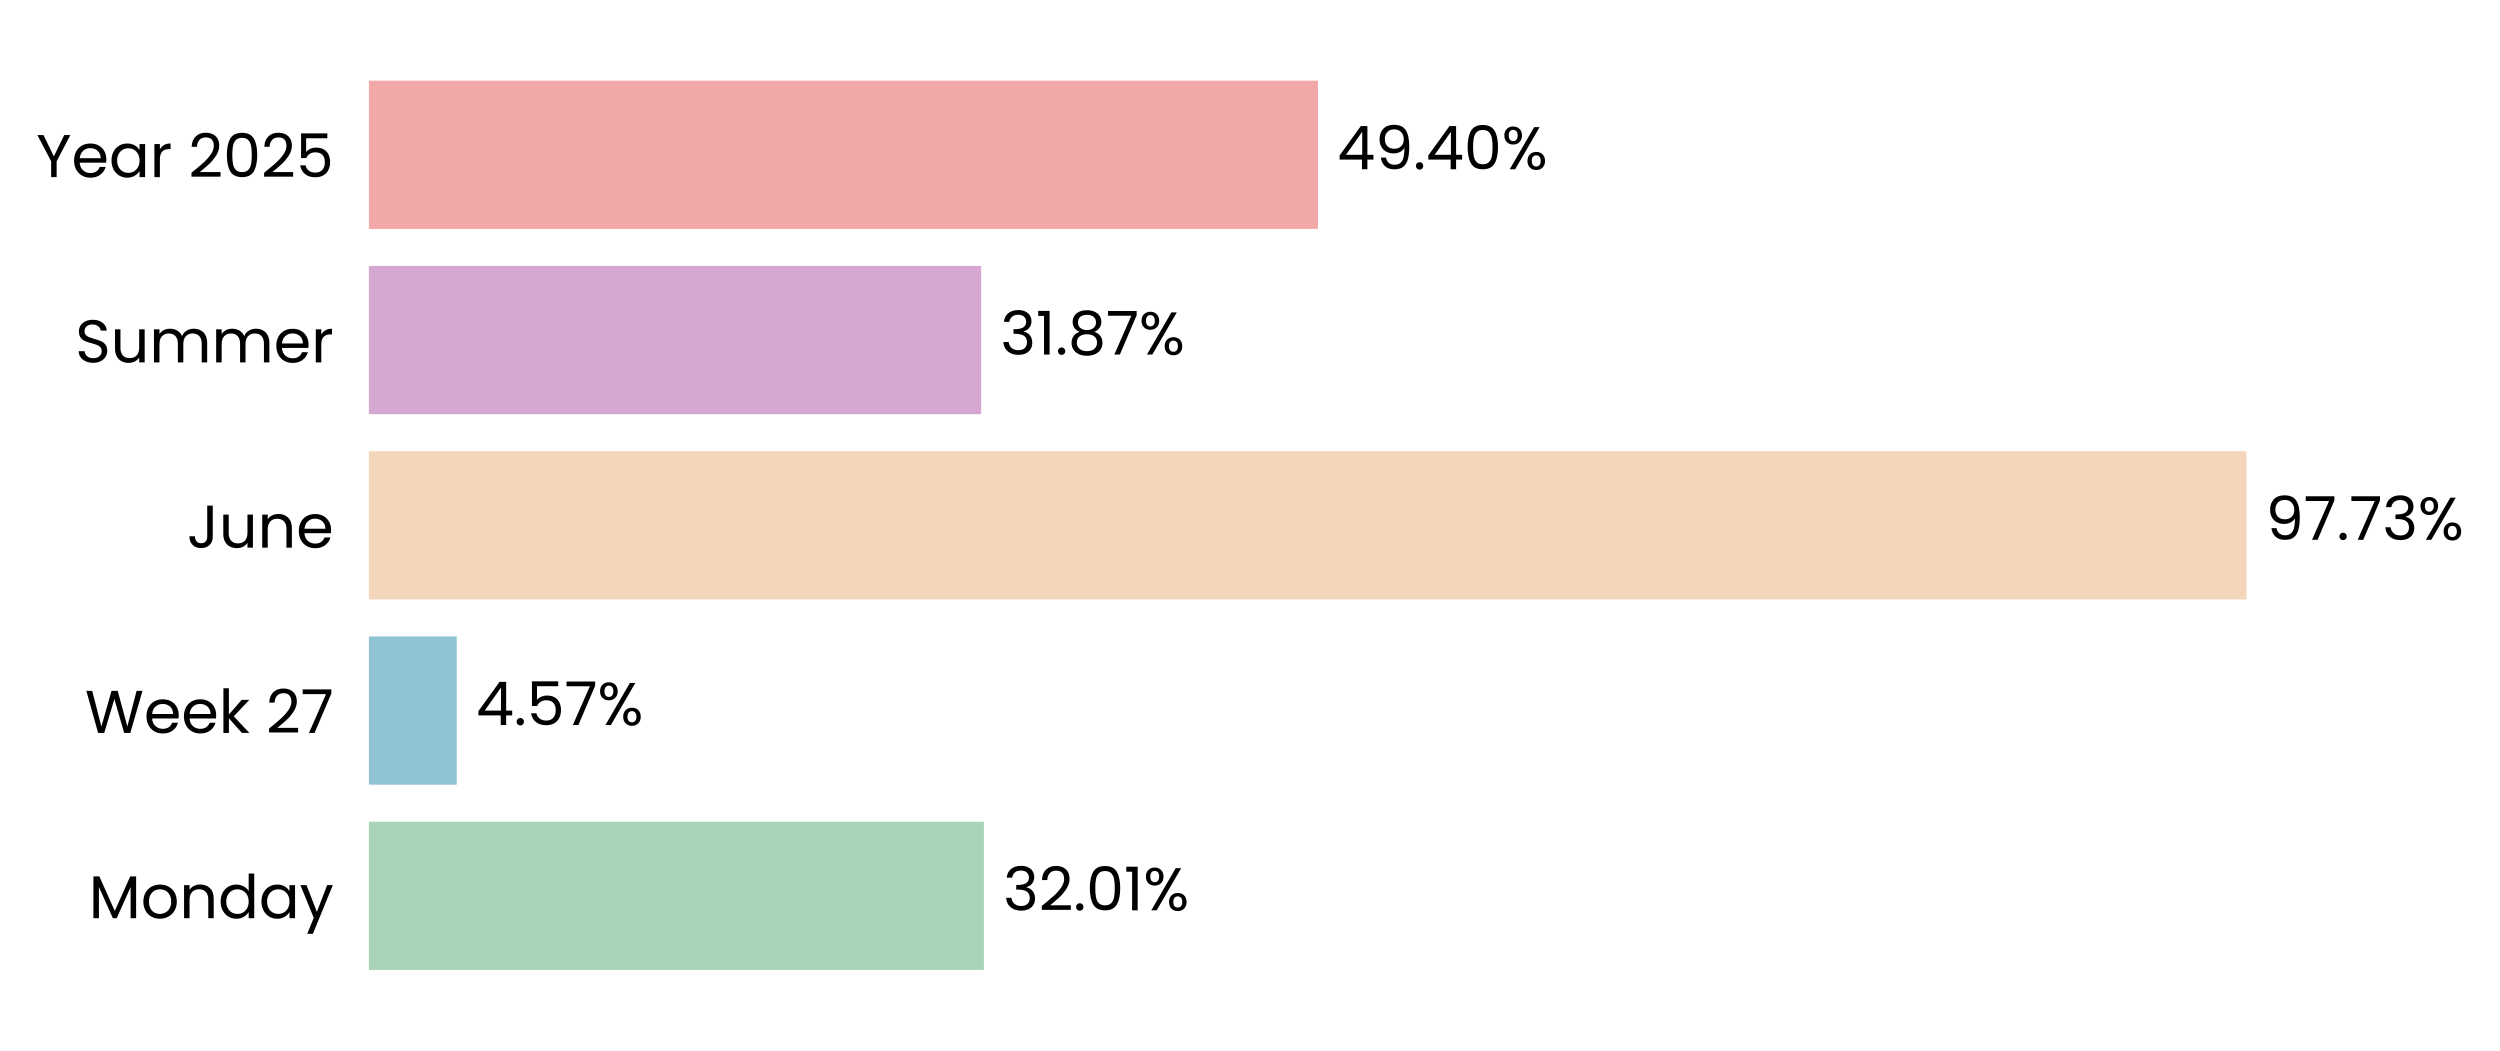
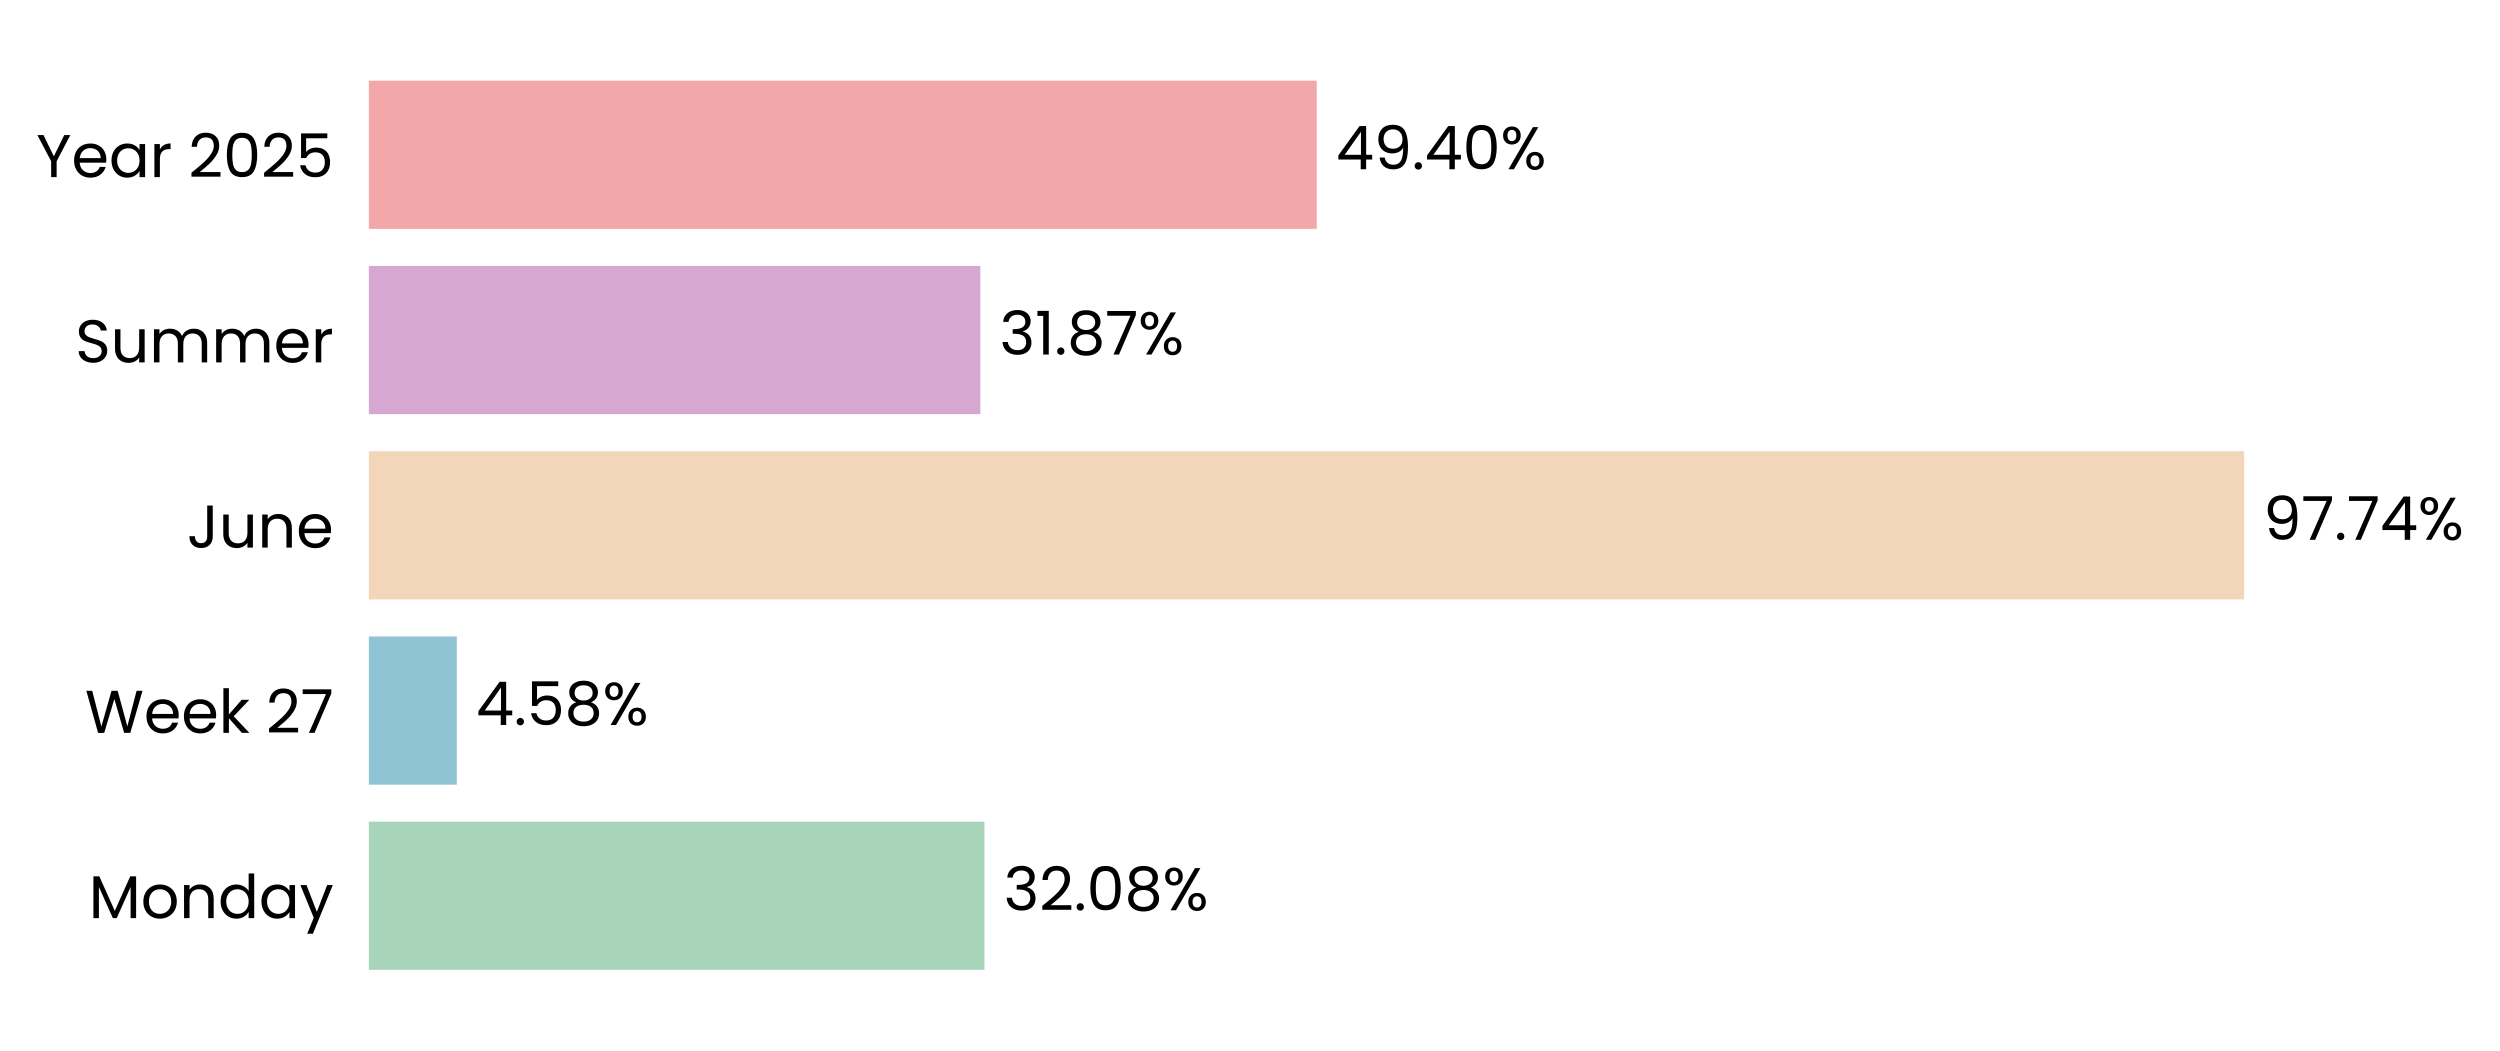
- <svg xmlns="http://www.w3.org/2000/svg" xmlns:xlink="http://www.w3.org/1999/xlink" width="496.833pt" height="208.8pt" viewBox="0 0 496.833 208.8" version="1.1">
+ <svg xmlns="http://www.w3.org/2000/svg" xmlns:xlink="http://www.w3.org/1999/xlink" width="496.868pt" height="208.8pt" viewBox="0 0 496.868 208.8" version="1.1">
  <defs>
    <style type="text/css">*{stroke-linejoin: round; stroke-linecap: butt}</style>
  </defs>
  <g id="figure_1">
    <g id="patch_1">
-       <path d="M 0 208.8  L 496.833 208.8  L 496.833 0  L 0 0  L 0 208.8  z " style="fill: none" />
+       <path d="M 0 208.8  L 496.868 208.8  L 496.868 0  L 0 0  L 0 208.8  z " style="fill: none" />
    </g>
    <g id="axes_1">
      <g id="patch_2">
-         <path d="M 73.311 201.6  L 455.107 201.6  L 455.107 7.2  L 73.311 7.2  L 73.311 201.6  z " style="fill: none" />
+         <path d="M 73.311 201.6  L 454.648 201.6  L 454.648 7.2  L 73.311 7.2  L 73.311 201.6  z " style="fill: none" />
      </g>
      <g id="patch_3">
-         <path d="M 73.311 192.764  L 195.539 192.764  L 195.539 163.309  L 73.311 163.309  z " clip-path="url(#pe1e388566e)" style="fill: #a8d5ba" />
+         <path d="M 73.311 192.764  L 195.657 192.764  L 195.657 163.309  L 73.311 163.309  z " clip-path="url(#p9b94059b15)" style="fill: #a8d5ba" />
      </g>
      <g id="patch_4">
-         <path d="M 73.311 155.945  L 90.772 155.945  L 90.772 126.491  L 73.311 126.491  z " clip-path="url(#pe1e388566e)" style="fill: #90c3d4" />
+         <path d="M 73.311 155.945  L 90.789 155.945  L 90.789 126.491  L 73.311 126.491  z " clip-path="url(#p9b94059b15)" style="fill: #90c3d4" />
      </g>
      <g id="patch_5">
-         <path d="M 73.311 119.127  L 446.455 119.127  L 446.455 89.673  L 73.311 89.673  z " clip-path="url(#pe1e388566e)" style="fill: #f3d6ba" />
+         <path d="M 73.311 119.127  L 446.015 119.127  L 446.015 89.673  L 73.311 89.673  z " clip-path="url(#p9b94059b15)" style="fill: #f3d6ba" />
      </g>
      <g id="patch_6">
-         <path d="M 73.311 82.309  L 194.988 82.309  L 194.988 52.855  L 73.311 52.855  z " clip-path="url(#pe1e388566e)" style="fill: #d6a8d1" />
+         <path d="M 73.311 82.309  L 194.845 82.309  L 194.845 52.855  L 73.311 52.855  z " clip-path="url(#p9b94059b15)" style="fill: #d6a8d1" />
      </g>
      <g id="patch_7">
-         <path d="M 73.311 45.491  L 261.929 45.491  L 261.929 16.036  L 73.311 16.036  z " clip-path="url(#pe1e388566e)" style="fill: #f2a8a8" />
+         <path d="M 73.311 45.491  L 261.703 45.491  L 261.703 16.036  L 73.311 16.036  z " clip-path="url(#p9b94059b15)" style="fill: #f2a8a8" />
      </g>
      <g id="matplotlib.axis_1">
        <g id="ytick_1">
          <g id="text_1">
            <g transform="translate(17.64187 182.4764) scale(0.12 -0.12)">
              <defs>
                <path id="Poppins-Regular-4d" d="M 5018 4429  L 5018 0  L 4435 0  L 4435 3302  L 2963 0  L 2554 0  L 1075 3309  L 1075 0  L 493 0  L 493 4429  L 1120 4429  L 2758 768  L 4397 4429  L 5018 4429  z " transform="scale(0.015625)" />
                <path id="Poppins-Regular-6f" d="M 2022 -58  Q 1530 -58 1130 166  Q 730 390 502 803  Q 275 1216 275 1760  Q 275 2298 508 2710  Q 742 3123 1145 3344  Q 1549 3565 2048 3565  Q 2547 3565 2950 3344  Q 3354 3123 3587 2713  Q 3821 2304 3821 1760  Q 3821 1216 3581 803  Q 3341 390 2931 166  Q 2522 -58 2022 -58  z M 2022 454  Q 2336 454 2611 601  Q 2886 749 3056 1043  Q 3226 1338 3226 1760  Q 3226 2182 3059 2476  Q 2893 2771 2624 2915  Q 2355 3059 2042 3059  Q 1722 3059 1456 2915  Q 1190 2771 1030 2476  Q 870 2182 870 1760  Q 870 1331 1027 1036  Q 1184 742 1446 598  Q 1709 454 2022 454  z " transform="scale(0.015625)" />
                <path id="Poppins-Regular-6e" d="M 2202 3571  Q 2842 3571 3238 3184  Q 3635 2797 3635 2067  L 3635 0  L 3059 0  L 3059 1984  Q 3059 2509 2796 2787  Q 2534 3066 2080 3066  Q 1619 3066 1347 2778  Q 1075 2490 1075 1939  L 1075 0  L 493 0  L 493 3507  L 1075 3507  L 1075 3008  Q 1248 3277 1545 3424  Q 1843 3571 2202 3571  z " transform="scale(0.015625)" />
                <path id="Poppins-Regular-64" d="M 275 1766  Q 275 2304 492 2710  Q 710 3117 1091 3341  Q 1472 3565 1946 3565  Q 2355 3565 2707 3376  Q 3059 3187 3245 2880  L 3245 4736  L 3834 4736  L 3834 0  L 3245 0  L 3245 659  Q 3072 346 2733 144  Q 2394 -58 1939 -58  Q 1472 -58 1091 172  Q 710 403 492 819  Q 275 1235 275 1766  z M 3245 1760  Q 3245 2157 3085 2451  Q 2925 2746 2653 2902  Q 2381 3059 2054 3059  Q 1728 3059 1459 2905  Q 1190 2752 1030 2457  Q 870 2163 870 1766  Q 870 1363 1030 1065  Q 1190 768 1459 611  Q 1728 454 2054 454  Q 2381 454 2653 611  Q 2925 768 3085 1065  Q 3245 1363 3245 1760  z " transform="scale(0.015625)" />
                <path id="Poppins-Regular-61" d="M 275 1766  Q 275 2304 492 2710  Q 710 3117 1091 3341  Q 1472 3565 1939 3565  Q 2400 3565 2739 3366  Q 3078 3168 3245 2867  L 3245 3507  L 3834 3507  L 3834 0  L 3245 0  L 3245 653  Q 3072 346 2729 144  Q 2387 -58 1933 -58  Q 1466 -58 1088 172  Q 710 403 492 819  Q 275 1235 275 1766  z M 3245 1760  Q 3245 2157 3085 2451  Q 2925 2746 2653 2902  Q 2381 3059 2054 3059  Q 1728 3059 1459 2905  Q 1190 2752 1030 2457  Q 870 2163 870 1766  Q 870 1363 1030 1065  Q 1190 768 1459 611  Q 1728 454 2054 454  Q 2381 454 2653 611  Q 2925 768 3085 1065  Q 3245 1363 3245 1760  z " transform="scale(0.015625)" />
                <path id="Poppins-Regular-79" d="M 3514 3507  L 1402 -1651  L 800 -1651  L 1491 38  L 77 3507  L 723 3507  L 1824 666  L 2912 3507  L 3514 3507  z " transform="scale(0.015625)" />
              </defs>
              <use xlink:href="#Poppins-Regular-4d" />
              <use xlink:href="#Poppins-Regular-6f" transform="translate(86.09999 0)" />
              <use xlink:href="#Poppins-Regular-6e" transform="translate(150.1 0)" />
              <use xlink:href="#Poppins-Regular-64" transform="translate(214.1 0)" />
              <use xlink:href="#Poppins-Regular-61" transform="translate(281.7 0)" />
              <use xlink:href="#Poppins-Regular-79" transform="translate(349.2999 0)" />
            </g>
          </g>
        </g>
        <g id="ytick_2">
          <g id="text_2">
            <g transform="translate(16.88437 145.6582) scale(0.12 -0.12)">
              <defs>
                <path id="Poppins-Regular-57" d="M 6099 4461  L 4806 0  L 4154 0  L 3117 3590  L 2042 0  L 1395 -6  L 147 4461  L 768 4461  L 1741 678  L 2816 4461  L 3469 4461  L 4493 691  L 5472 4461  L 6099 4461  z " transform="scale(0.015625)" />
                <path id="Poppins-Regular-65" d="M 3693 1888  Q 3693 1722 3674 1536  L 870 1536  Q 902 1018 1225 726  Q 1549 435 2010 435  Q 2387 435 2640 611  Q 2893 787 2995 1082  L 3622 1082  Q 3482 576 3059 259  Q 2637 -58 2010 -58  Q 1510 -58 1116 166  Q 723 390 499 803  Q 275 1216 275 1760  Q 275 2304 492 2713  Q 710 3123 1104 3344  Q 1498 3565 2010 3565  Q 2509 3565 2893 3347  Q 3277 3130 3485 2749  Q 3693 2368 3693 1888  z M 3091 2010  Q 3091 2342 2944 2582  Q 2797 2822 2544 2947  Q 2291 3072 1984 3072  Q 1542 3072 1232 2790  Q 922 2509 877 2010  L 3091 2010  z " transform="scale(0.015625)" />
                <path id="Poppins-Regular-6b" d="M 2451 0  L 1075 1549  L 1075 0  L 493 0  L 493 4736  L 1075 4736  L 1075 1952  L 2426 3507  L 3238 3507  L 1587 1760  L 3245 0  L 2451 0  z " transform="scale(0.015625)" />
                <path id="Poppins-Regular-20" transform="scale(0.015625)" />
                <path id="Poppins-Regular-32" d="M 326 467  Q 1139 1120 1600 1539  Q 2061 1958 2377 2416  Q 2694 2874 2694 3315  Q 2694 3731 2492 3971  Q 2291 4211 1843 4211  Q 1408 4211 1168 3939  Q 928 3667 909 3213  L 346 3213  Q 371 3930 780 4320  Q 1190 4710 1837 4710  Q 2496 4710 2883 4345  Q 3270 3981 3270 3341  Q 3270 2810 2953 2307  Q 2637 1805 2233 1424  Q 1830 1043 1203 538  L 3405 538  L 3405 51  L 326 51  L 326 467  z " transform="scale(0.015625)" />
                <path id="Poppins-Regular-37" d="M 3245 4173  L 1466 0  L 877 0  L 2682 4115  L 211 4115  L 211 4614  L 3245 4614  L 3245 4173  z " transform="scale(0.015625)" />
              </defs>
              <use xlink:href="#Poppins-Regular-57" />
              <use xlink:href="#Poppins-Regular-65" transform="translate(97.59999 0)" />
              <use xlink:href="#Poppins-Regular-65" transform="translate(159.6 0)" />
              <use xlink:href="#Poppins-Regular-6b" transform="translate(221.6 0)" />
              <use xlink:href="#Poppins-Regular-20" transform="translate(273.0999 0)" />
              <use xlink:href="#Poppins-Regular-32" transform="translate(299.7999 0)" />
              <use xlink:href="#Poppins-Regular-37" transform="translate(357.2999 0)" />
            </g>
          </g>
        </g>
        <g id="ytick_3">
          <g id="text_3">
            <g transform="translate(37.15125 108.84) scale(0.12 -0.12)">
              <defs>
                <path id="Poppins-Regular-4a" d="M 2739 4461  L 2739 1165  Q 2739 614 2400 284  Q 2061 -45 1504 -45  Q 941 -45 601 291  Q 262 627 262 1210  L 845 1210  Q 851 883 1014 678  Q 1178 474 1504 474  Q 1830 474 1990 669  Q 2150 864 2150 1165  L 2150 4461  L 2739 4461  z " transform="scale(0.015625)" />
                <path id="Poppins-Regular-75" d="M 3603 3507  L 3603 0  L 3021 0  L 3021 518  Q 2854 250 2556 99  Q 2259 -51 1901 -51  Q 1491 -51 1164 118  Q 838 288 649 627  Q 461 966 461 1453  L 461 3507  L 1037 3507  L 1037 1530  Q 1037 1011 1299 732  Q 1562 454 2016 454  Q 2483 454 2752 742  Q 3021 1030 3021 1581  L 3021 3507  L 3603 3507  z " transform="scale(0.015625)" />
              </defs>
              <use xlink:href="#Poppins-Regular-4a" />
              <use xlink:href="#Poppins-Regular-75" transform="translate(52.99999 0)" />
              <use xlink:href="#Poppins-Regular-6e" transform="translate(117 0)" />
              <use xlink:href="#Poppins-Regular-65" transform="translate(181 0)" />
            </g>
          </g>
        </g>
        <g id="ytick_4">
          <g id="text_4">
            <g transform="translate(14.95125 72.02182) scale(0.12 -0.12)">
              <defs>
                <path id="Poppins-Regular-53" d="M 1907 -45  Q 1466 -45 1117 112  Q 768 269 569 547  Q 371 826 365 1190  L 986 1190  Q 1018 877 1245 662  Q 1472 448 1907 448  Q 2323 448 2563 656  Q 2803 864 2803 1190  Q 2803 1446 2662 1606  Q 2522 1766 2310 1849  Q 2099 1933 1741 2029  Q 1299 2144 1033 2259  Q 768 2374 579 2620  Q 390 2867 390 3283  Q 390 3648 576 3929  Q 762 4211 1098 4364  Q 1434 4518 1869 4518  Q 2496 4518 2896 4204  Q 3296 3891 3347 3373  L 2707 3373  Q 2675 3629 2438 3824  Q 2202 4019 1811 4019  Q 1446 4019 1216 3830  Q 986 3642 986 3302  Q 986 3059 1123 2905  Q 1261 2752 1462 2672  Q 1664 2592 2029 2490  Q 2470 2368 2739 2249  Q 3008 2131 3200 1884  Q 3392 1638 3392 1216  Q 3392 890 3219 602  Q 3046 314 2707 134  Q 2368 -45 1907 -45  z " transform="scale(0.015625)" />
                <path id="Poppins-Regular-6d" d="M 4710 3571  Q 5120 3571 5440 3401  Q 5760 3232 5945 2893  Q 6131 2554 6131 2067  L 6131 0  L 5555 0  L 5555 1984  Q 5555 2509 5296 2787  Q 5037 3066 4595 3066  Q 4141 3066 3872 2774  Q 3603 2483 3603 1933  L 3603 0  L 3027 0  L 3027 1984  Q 3027 2509 2768 2787  Q 2509 3066 2067 3066  Q 1613 3066 1344 2774  Q 1075 2483 1075 1933  L 1075 0  L 493 0  L 493 3507  L 1075 3507  L 1075 3002  Q 1248 3277 1539 3424  Q 1830 3571 2182 3571  Q 2624 3571 2963 3372  Q 3302 3174 3469 2790  Q 3616 3162 3955 3366  Q 4294 3571 4710 3571  z " transform="scale(0.015625)" />
                <path id="Poppins-Regular-72" d="M 1075 2938  Q 1229 3238 1513 3404  Q 1798 3571 2208 3571  L 2208 2970  L 2054 2970  Q 1075 2970 1075 1907  L 1075 0  L 493 0  L 493 3507  L 1075 3507  L 1075 2938  z " transform="scale(0.015625)" />
              </defs>
              <use xlink:href="#Poppins-Regular-53" />
              <use xlink:href="#Poppins-Regular-75" transform="translate(58.7 0)" />
              <use xlink:href="#Poppins-Regular-6d" transform="translate(122.7 0)" />
              <use xlink:href="#Poppins-Regular-6d" transform="translate(225.7 0)" />
              <use xlink:href="#Poppins-Regular-65" transform="translate(328.7 0)" />
              <use xlink:href="#Poppins-Regular-72" transform="translate(390.6999 0)" />
            </g>
          </g>
        </g>
        <g id="ytick_5">
          <g id="text_5">
            <g transform="translate(7.2 35.20364) scale(0.12 -0.12)">
              <defs>
                <path id="Poppins-Regular-59" d="M 3616 4461  L 2163 1683  L 2163 0  L 1581 0  L 1581 1683  L 122 4461  L 768 4461  L 1869 2202  L 2970 4461  L 3616 4461  z " transform="scale(0.015625)" />
                <path id="Poppins-Regular-30" d="M 397 2362  Q 397 3462 755 4080  Q 1114 4698 2010 4698  Q 2899 4698 3257 4080  Q 3616 3462 3616 2362  Q 3616 1242 3257 621  Q 2899 0 2010 0  Q 1114 0 755 621  Q 397 1242 397 2362  z M 3040 2362  Q 3040 2918 2966 3305  Q 2893 3693 2665 3929  Q 2438 4166 2010 4166  Q 1574 4166 1347 3929  Q 1120 3693 1046 3305  Q 973 2918 973 2362  Q 973 1786 1046 1395  Q 1120 1005 1347 768  Q 1574 531 2010 531  Q 2438 531 2665 768  Q 2893 1005 2966 1395  Q 3040 1786 3040 2362  z " transform="scale(0.015625)" />
                <path id="Poppins-Regular-35" d="M 3347 4122  L 1101 4122  L 1101 2662  Q 1248 2867 1536 2998  Q 1824 3130 2157 3130  Q 2688 3130 3021 2909  Q 3354 2688 3498 2339  Q 3642 1990 3642 1600  Q 3642 1139 3469 774  Q 3296 410 2941 198  Q 2586 -13 2061 -13  Q 1389 -13 973 332  Q 557 678 467 1254  L 1037 1254  Q 1120 890 1389 685  Q 1658 480 2067 480  Q 2573 480 2829 784  Q 3085 1088 3085 1587  Q 3085 2086 2829 2358  Q 2573 2630 2074 2630  Q 1734 2630 1481 2467  Q 1229 2304 1114 2022  L 563 2022  L 563 4634  L 3347 4634  L 3347 4122  z " transform="scale(0.015625)" />
              </defs>
              <use xlink:href="#Poppins-Regular-59" />
              <use xlink:href="#Poppins-Regular-65" transform="translate(58.39999 0)" />
              <use xlink:href="#Poppins-Regular-61" transform="translate(120.4 0)" />
              <use xlink:href="#Poppins-Regular-72" transform="translate(188 0)" />
              <use xlink:href="#Poppins-Regular-20" transform="translate(225.3 0)" />
              <use xlink:href="#Poppins-Regular-32" transform="translate(252 0)" />
              <use xlink:href="#Poppins-Regular-30" transform="translate(309.4999 0)" />
              <use xlink:href="#Poppins-Regular-32" transform="translate(372.2999 0)" />
              <use xlink:href="#Poppins-Regular-35" transform="translate(429.7999 0)" />
            </g>
          </g>
        </g>
      </g>
      <g id="text_6">
-         <g transform="translate(199.3569 180.9164) scale(0.12 -0.12)">
+         <g transform="translate(199.4702 180.9164) scale(0.12 -0.12)">
          <defs>
            <path id="Poppins-Regular-33" d="M 384 3462  Q 429 4051 838 4384  Q 1248 4717 1901 4717  Q 2336 4717 2653 4560  Q 2970 4403 3133 4134  Q 3296 3866 3296 3526  Q 3296 3130 3069 2842  Q 2842 2554 2477 2470  L 2477 2438  Q 2893 2336 3136 2035  Q 3379 1734 3379 1248  Q 3379 883 3212 592  Q 3046 301 2713 134  Q 2381 -32 1914 -32  Q 1235 -32 800 323  Q 365 678 314 1331  L 877 1331  Q 922 947 1190 704  Q 1459 461 1907 461  Q 2355 461 2588 694  Q 2822 928 2822 1299  Q 2822 1779 2502 1990  Q 2182 2202 1536 2202  L 1389 2202  L 1389 2688  L 1542 2688  Q 2131 2694 2432 2883  Q 2733 3072 2733 3469  Q 2733 3808 2512 4013  Q 2291 4218 1882 4218  Q 1485 4218 1241 4013  Q 998 3808 954 3462  L 384 3462  z " transform="scale(0.015625)" />
            <path id="Poppins-Regular-2e" d="M 678 -38  Q 512 -38 397 77  Q 282 192 282 358  Q 282 525 397 640  Q 512 755 678 755  Q 838 755 950 640  Q 1062 525 1062 358  Q 1062 192 950 77  Q 838 -38 678 -38  z " transform="scale(0.015625)" />
-             <path id="Poppins-Regular-31" d="M 243 4096  L 243 4627  L 1446 4627  L 1446 0  L 858 0  L 858 4096  L 243 4096  z " transform="scale(0.015625)" />
+             <path id="Poppins-Regular-38" d="M 1242 2406  Q 883 2547 691 2816  Q 499 3085 499 3469  Q 499 3814 672 4092  Q 845 4371 1187 4534  Q 1530 4698 2016 4698  Q 2502 4698 2844 4534  Q 3187 4371 3363 4092  Q 3539 3814 3539 3469  Q 3539 3098 3340 2819  Q 3142 2541 2797 2406  Q 3194 2285 3427 1981  Q 3661 1677 3661 1248  Q 3661 832 3456 521  Q 3251 211 2876 41  Q 2502 -128 2016 -128  Q 1530 -128 1162 41  Q 794 211 589 521  Q 384 832 384 1248  Q 384 1677 614 1984  Q 845 2291 1242 2406  z M 2976 3398  Q 2976 3789 2720 4000  Q 2464 4211 2016 4211  Q 1574 4211 1318 4000  Q 1062 3789 1062 3392  Q 1062 3034 1328 2816  Q 1594 2598 2016 2598  Q 2445 2598 2710 2819  Q 2976 3040 2976 3398  z M 2016 2150  Q 1542 2150 1241 1929  Q 941 1709 941 1267  Q 941 858 1232 608  Q 1523 358 2016 358  Q 2509 358 2797 608  Q 3085 858 3085 1267  Q 3085 1696 2790 1923  Q 2496 2150 2016 2150  z " transform="scale(0.015625)" />
            <path id="Poppins-Regular-25" d="M 269 3584  Q 269 4019 531 4278  Q 794 4538 1203 4538  Q 1613 4538 1875 4278  Q 2138 4019 2138 3584  Q 2138 3142 1875 2883  Q 1613 2624 1203 2624  Q 794 2624 531 2883  Q 269 3142 269 3584  z M 4006 4467  L 1414 0  L 838 0  L 3430 4467  L 4006 4467  z M 1203 4179  Q 986 4179 861 4028  Q 736 3878 736 3584  Q 736 3290 861 3136  Q 986 2982 1203 2982  Q 1421 2982 1549 3139  Q 1677 3296 1677 3584  Q 1677 3878 1549 4028  Q 1421 4179 1203 4179  z M 2720 883  Q 2720 1325 2982 1584  Q 3245 1843 3654 1843  Q 4064 1843 4323 1584  Q 4582 1325 4582 883  Q 4582 448 4323 185  Q 4064 -77 3654 -77  Q 3245 -77 2982 182  Q 2720 442 2720 883  z M 3648 1478  Q 3430 1478 3302 1328  Q 3174 1178 3174 883  Q 3174 595 3302 444  Q 3430 294 3648 294  Q 3866 294 3994 444  Q 4122 595 4122 883  Q 4122 1178 3994 1328  Q 3866 1478 3648 1478  z " transform="scale(0.015625)" />
          </defs>
          <use xlink:href="#Poppins-Regular-33" />
          <use xlink:href="#Poppins-Regular-32" transform="translate(58.89999 0)" />
          <use xlink:href="#Poppins-Regular-2e" transform="translate(116.4 0)" />
          <use xlink:href="#Poppins-Regular-30" transform="translate(137.4 0)" />
-           <use xlink:href="#Poppins-Regular-31" transform="translate(200.2 0)" />
-           <use xlink:href="#Poppins-Regular-25" transform="translate(232.1999 0)" />
+           <use xlink:href="#Poppins-Regular-38" transform="translate(200.2 0)" />
+           <use xlink:href="#Poppins-Regular-25" transform="translate(263.2999 0)" />
        </g>
      </g>
      <g id="text_7">
-         <g transform="translate(94.59031 144.0982) scale(0.12 -0.12)">
+         <g transform="translate(94.60255 144.0982) scale(0.12 -0.12)">
          <defs>
            <path id="Poppins-Regular-34" d="M 256 1030  L 256 1472  L 2502 4582  L 3200 4582  L 3200 1536  L 3840 1536  L 3840 1030  L 3200 1030  L 3200 0  L 2624 0  L 2624 1030  L 256 1030  z M 2650 3974  L 928 1536  L 2650 1536  L 2650 3974  z " transform="scale(0.015625)" />
          </defs>
          <use xlink:href="#Poppins-Regular-34" />
          <use xlink:href="#Poppins-Regular-2e" transform="translate(62.89999 0)" />
          <use xlink:href="#Poppins-Regular-35" transform="translate(83.89998 0)" />
-           <use xlink:href="#Poppins-Regular-37" transform="translate(146.7 0)" />
-           <use xlink:href="#Poppins-Regular-25" transform="translate(201.3 0)" />
+           <use xlink:href="#Poppins-Regular-38" transform="translate(146.7 0)" />
+           <use xlink:href="#Poppins-Regular-25" transform="translate(209.8 0)" />
        </g>
      </g>
      <g id="text_8">
-         <g transform="translate(450.2727 107.28) scale(0.12 -0.12)">
+         <g transform="translate(449.8283 107.28) scale(0.12 -0.12)">
          <defs>
            <path id="Poppins-Regular-39" d="M 1146 1242  Q 1210 877 1443 678  Q 1677 480 2074 480  Q 2605 480 2857 896  Q 3110 1312 3098 2298  Q 2963 2010 2649 1846  Q 2336 1683 1952 1683  Q 1523 1683 1187 1859  Q 851 2035 659 2374  Q 467 2714 467 3194  Q 467 3878 864 4297  Q 1261 4717 1990 4717  Q 2886 4717 3248 4134  Q 3610 3552 3610 2400  Q 3610 1594 3466 1069  Q 3322 544 2979 269  Q 2637 -6 2042 -6  Q 1389 -6 1024 346  Q 659 698 608 1242  L 1146 1242  z M 2048 2176  Q 2477 2176 2752 2441  Q 3027 2707 3027 3162  Q 3027 3642 2758 3936  Q 2490 4230 2003 4230  Q 1555 4230 1289 3948  Q 1024 3667 1024 3206  Q 1024 2739 1286 2457  Q 1549 2176 2048 2176  z " transform="scale(0.015625)" />
          </defs>
          <use xlink:href="#Poppins-Regular-39" />
          <use xlink:href="#Poppins-Regular-37" transform="translate(62.99999 0)" />
          <use xlink:href="#Poppins-Regular-2e" transform="translate(117.6 0)" />
          <use xlink:href="#Poppins-Regular-37" transform="translate(138.6 0)" />
-           <use xlink:href="#Poppins-Regular-33" transform="translate(193.2 0)" />
-           <use xlink:href="#Poppins-Regular-25" transform="translate(252.0999 0)" />
+           <use xlink:href="#Poppins-Regular-34" transform="translate(193.2 0)" />
+           <use xlink:href="#Poppins-Regular-25" transform="translate(256.0999 0)" />
        </g>
      </g>
      <g id="text_9">
-         <g transform="translate(198.8064 70.46182) scale(0.12 -0.12)">
+         <g transform="translate(198.6584 70.46182) scale(0.12 -0.12)">
          <defs>
-             <path id="Poppins-Regular-38" d="M 1242 2406  Q 883 2547 691 2816  Q 499 3085 499 3469  Q 499 3814 672 4092  Q 845 4371 1187 4534  Q 1530 4698 2016 4698  Q 2502 4698 2844 4534  Q 3187 4371 3363 4092  Q 3539 3814 3539 3469  Q 3539 3098 3340 2819  Q 3142 2541 2797 2406  Q 3194 2285 3427 1981  Q 3661 1677 3661 1248  Q 3661 832 3456 521  Q 3251 211 2876 41  Q 2502 -128 2016 -128  Q 1530 -128 1162 41  Q 794 211 589 521  Q 384 832 384 1248  Q 384 1677 614 1984  Q 845 2291 1242 2406  z M 2976 3398  Q 2976 3789 2720 4000  Q 2464 4211 2016 4211  Q 1574 4211 1318 4000  Q 1062 3789 1062 3392  Q 1062 3034 1328 2816  Q 1594 2598 2016 2598  Q 2445 2598 2710 2819  Q 2976 3040 2976 3398  z M 2016 2150  Q 1542 2150 1241 1929  Q 941 1709 941 1267  Q 941 858 1232 608  Q 1523 358 2016 358  Q 2509 358 2797 608  Q 3085 858 3085 1267  Q 3085 1696 2790 1923  Q 2496 2150 2016 2150  z " transform="scale(0.015625)" />
+             <path id="Poppins-Regular-31" d="M 243 4096  L 243 4627  L 1446 4627  L 1446 0  L 858 0  L 858 4096  L 243 4096  z " transform="scale(0.015625)" />
          </defs>
          <use xlink:href="#Poppins-Regular-33" />
          <use xlink:href="#Poppins-Regular-31" transform="translate(58.89999 0)" />
          <use xlink:href="#Poppins-Regular-2e" transform="translate(90.89998 0)" />
          <use xlink:href="#Poppins-Regular-38" transform="translate(111.9 0)" />
          <use xlink:href="#Poppins-Regular-37" transform="translate(175 0)" />
          <use xlink:href="#Poppins-Regular-25" transform="translate(229.5999 0)" />
        </g>
      </g>
      <g id="text_10">
-         <g transform="translate(265.7469 33.64364) scale(0.12 -0.12)">
+         <g transform="translate(265.5163 33.64364) scale(0.12 -0.12)">
          <use xlink:href="#Poppins-Regular-34" />
          <use xlink:href="#Poppins-Regular-39" transform="translate(62.89999 0)" />
          <use xlink:href="#Poppins-Regular-2e" transform="translate(125.9 0)" />
          <use xlink:href="#Poppins-Regular-34" transform="translate(146.9 0)" />
          <use xlink:href="#Poppins-Regular-30" transform="translate(209.8 0)" />
          <use xlink:href="#Poppins-Regular-25" transform="translate(272.5999 0)" />
        </g>
      </g>
    </g>
  </g>
  <defs>
-     <clipPath id="pe1e388566e">
-       <rect x="73.311" y="7.2" width="381.796" height="194.4" />
+     <clipPath id="p9b94059b15">
+       <rect x="73.311" y="7.2" width="381.337" height="194.4" />
    </clipPath>
  </defs>
</svg>
